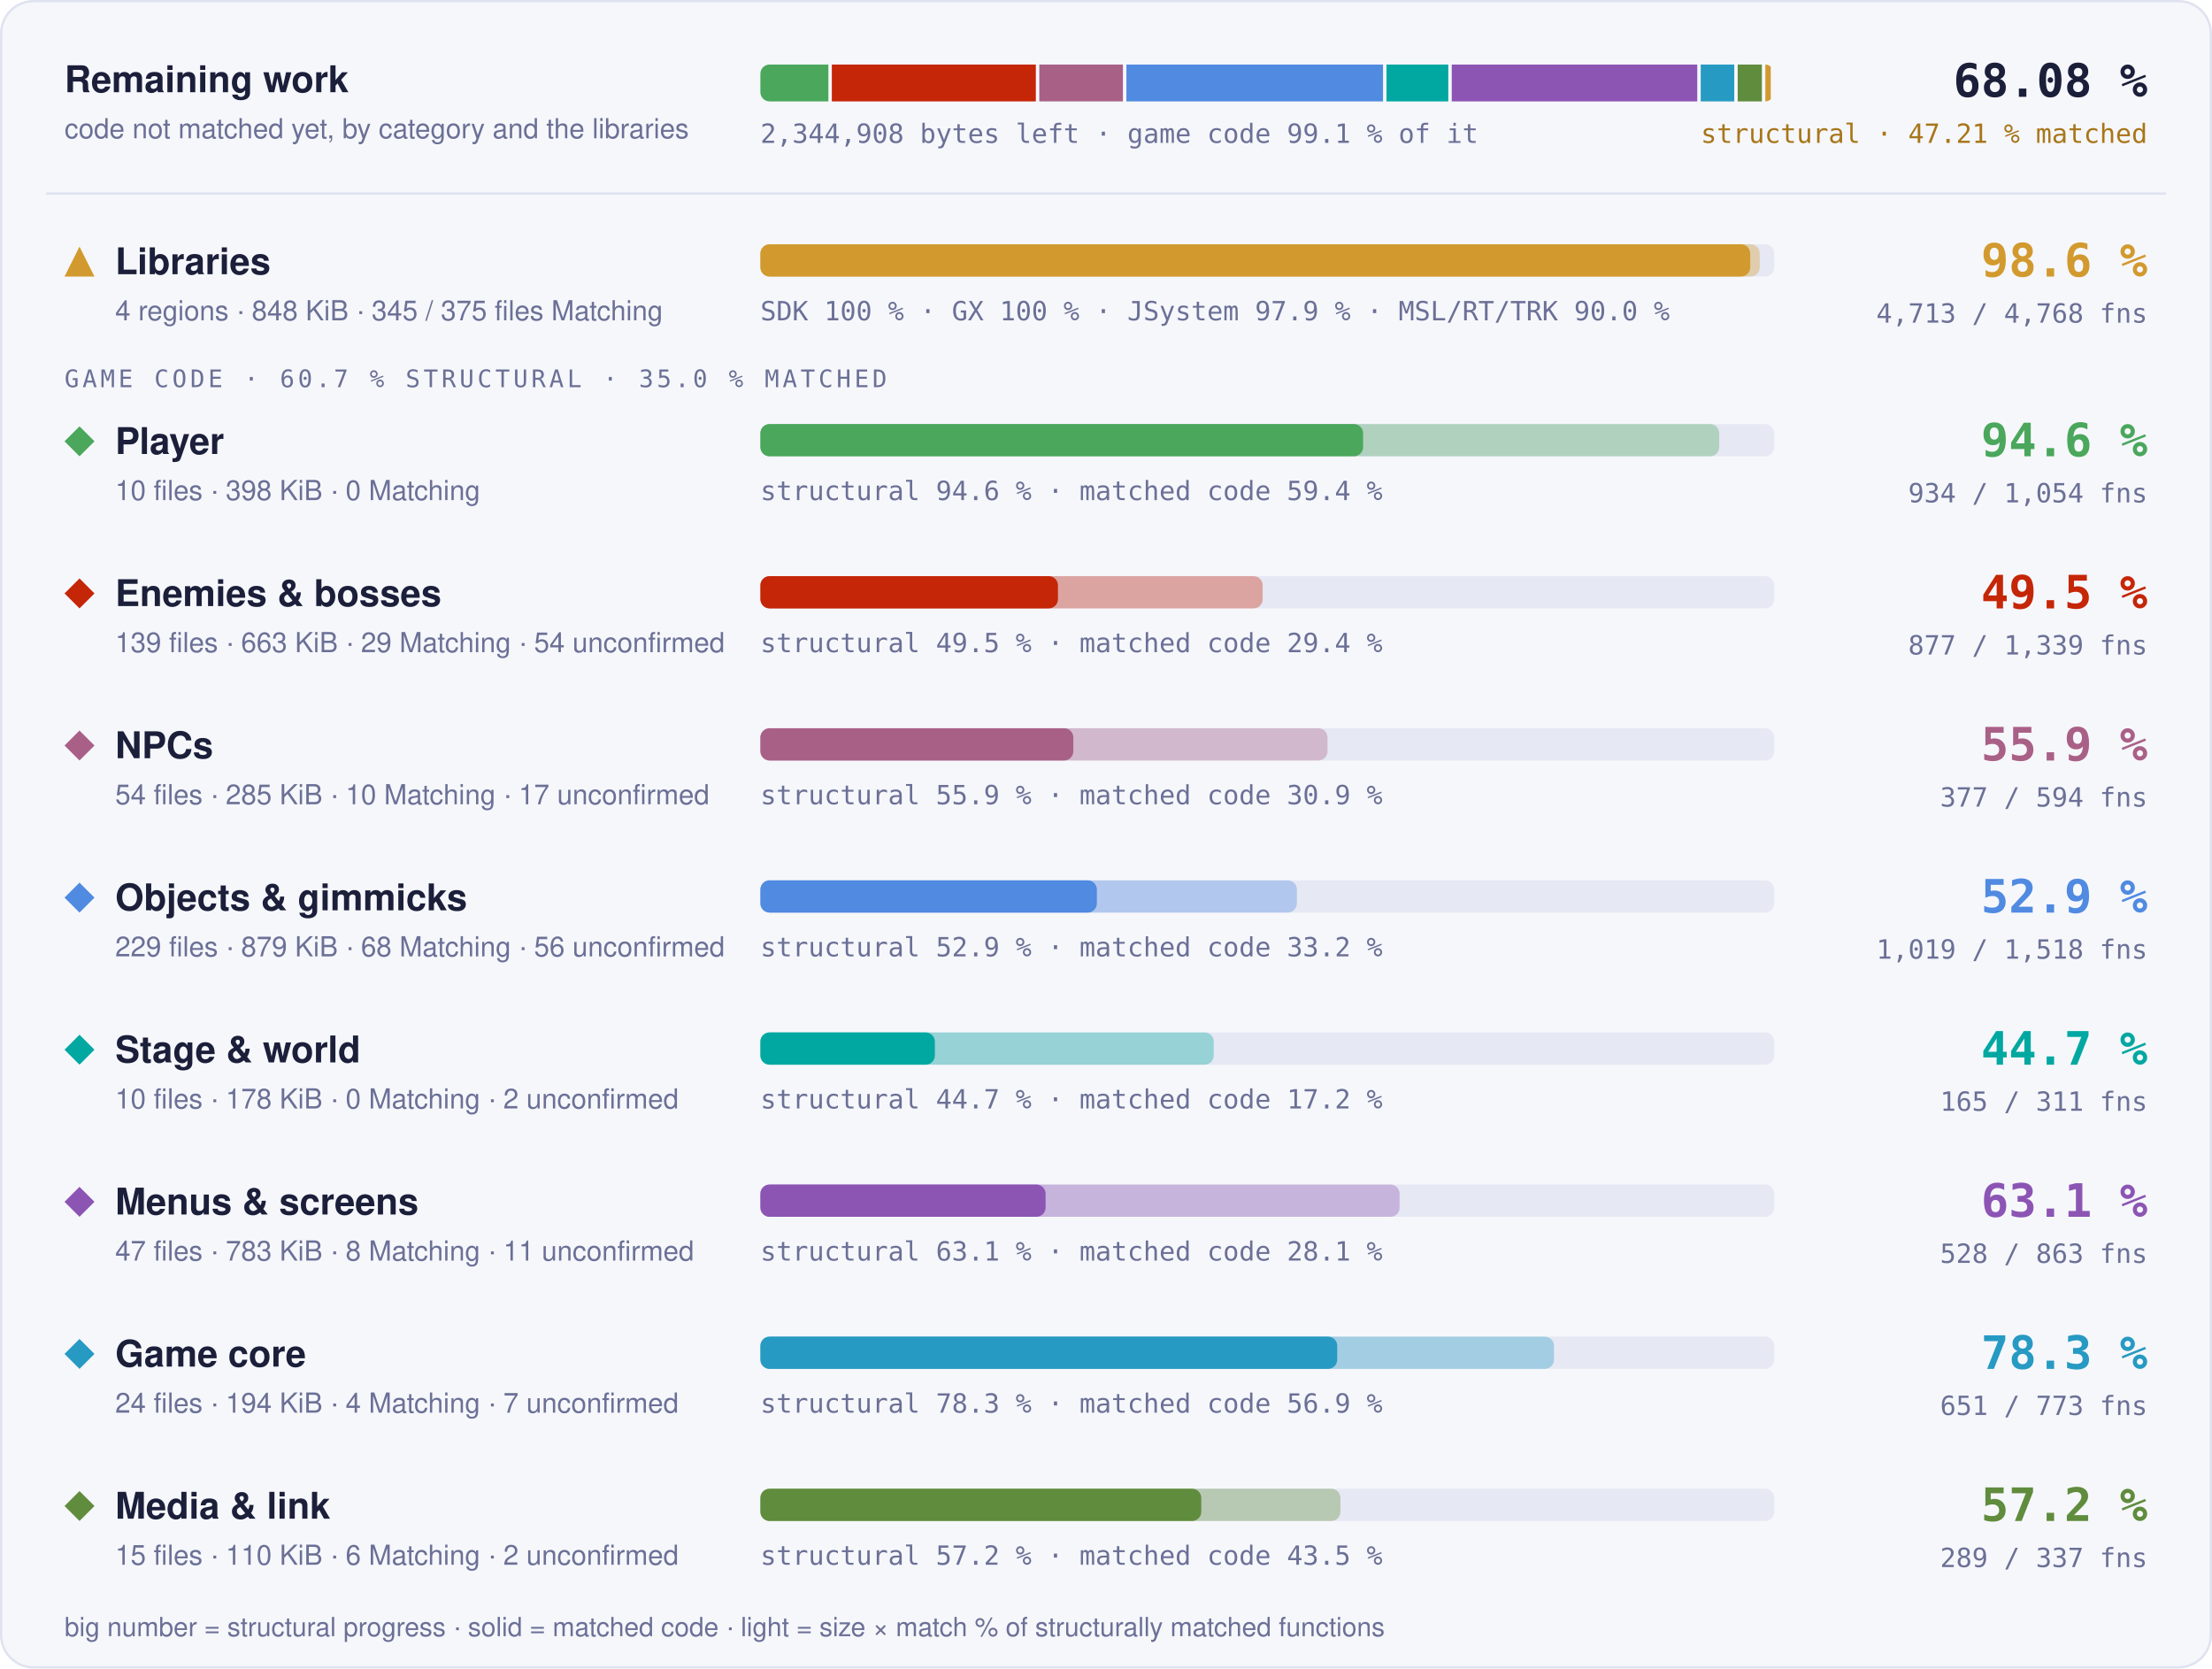
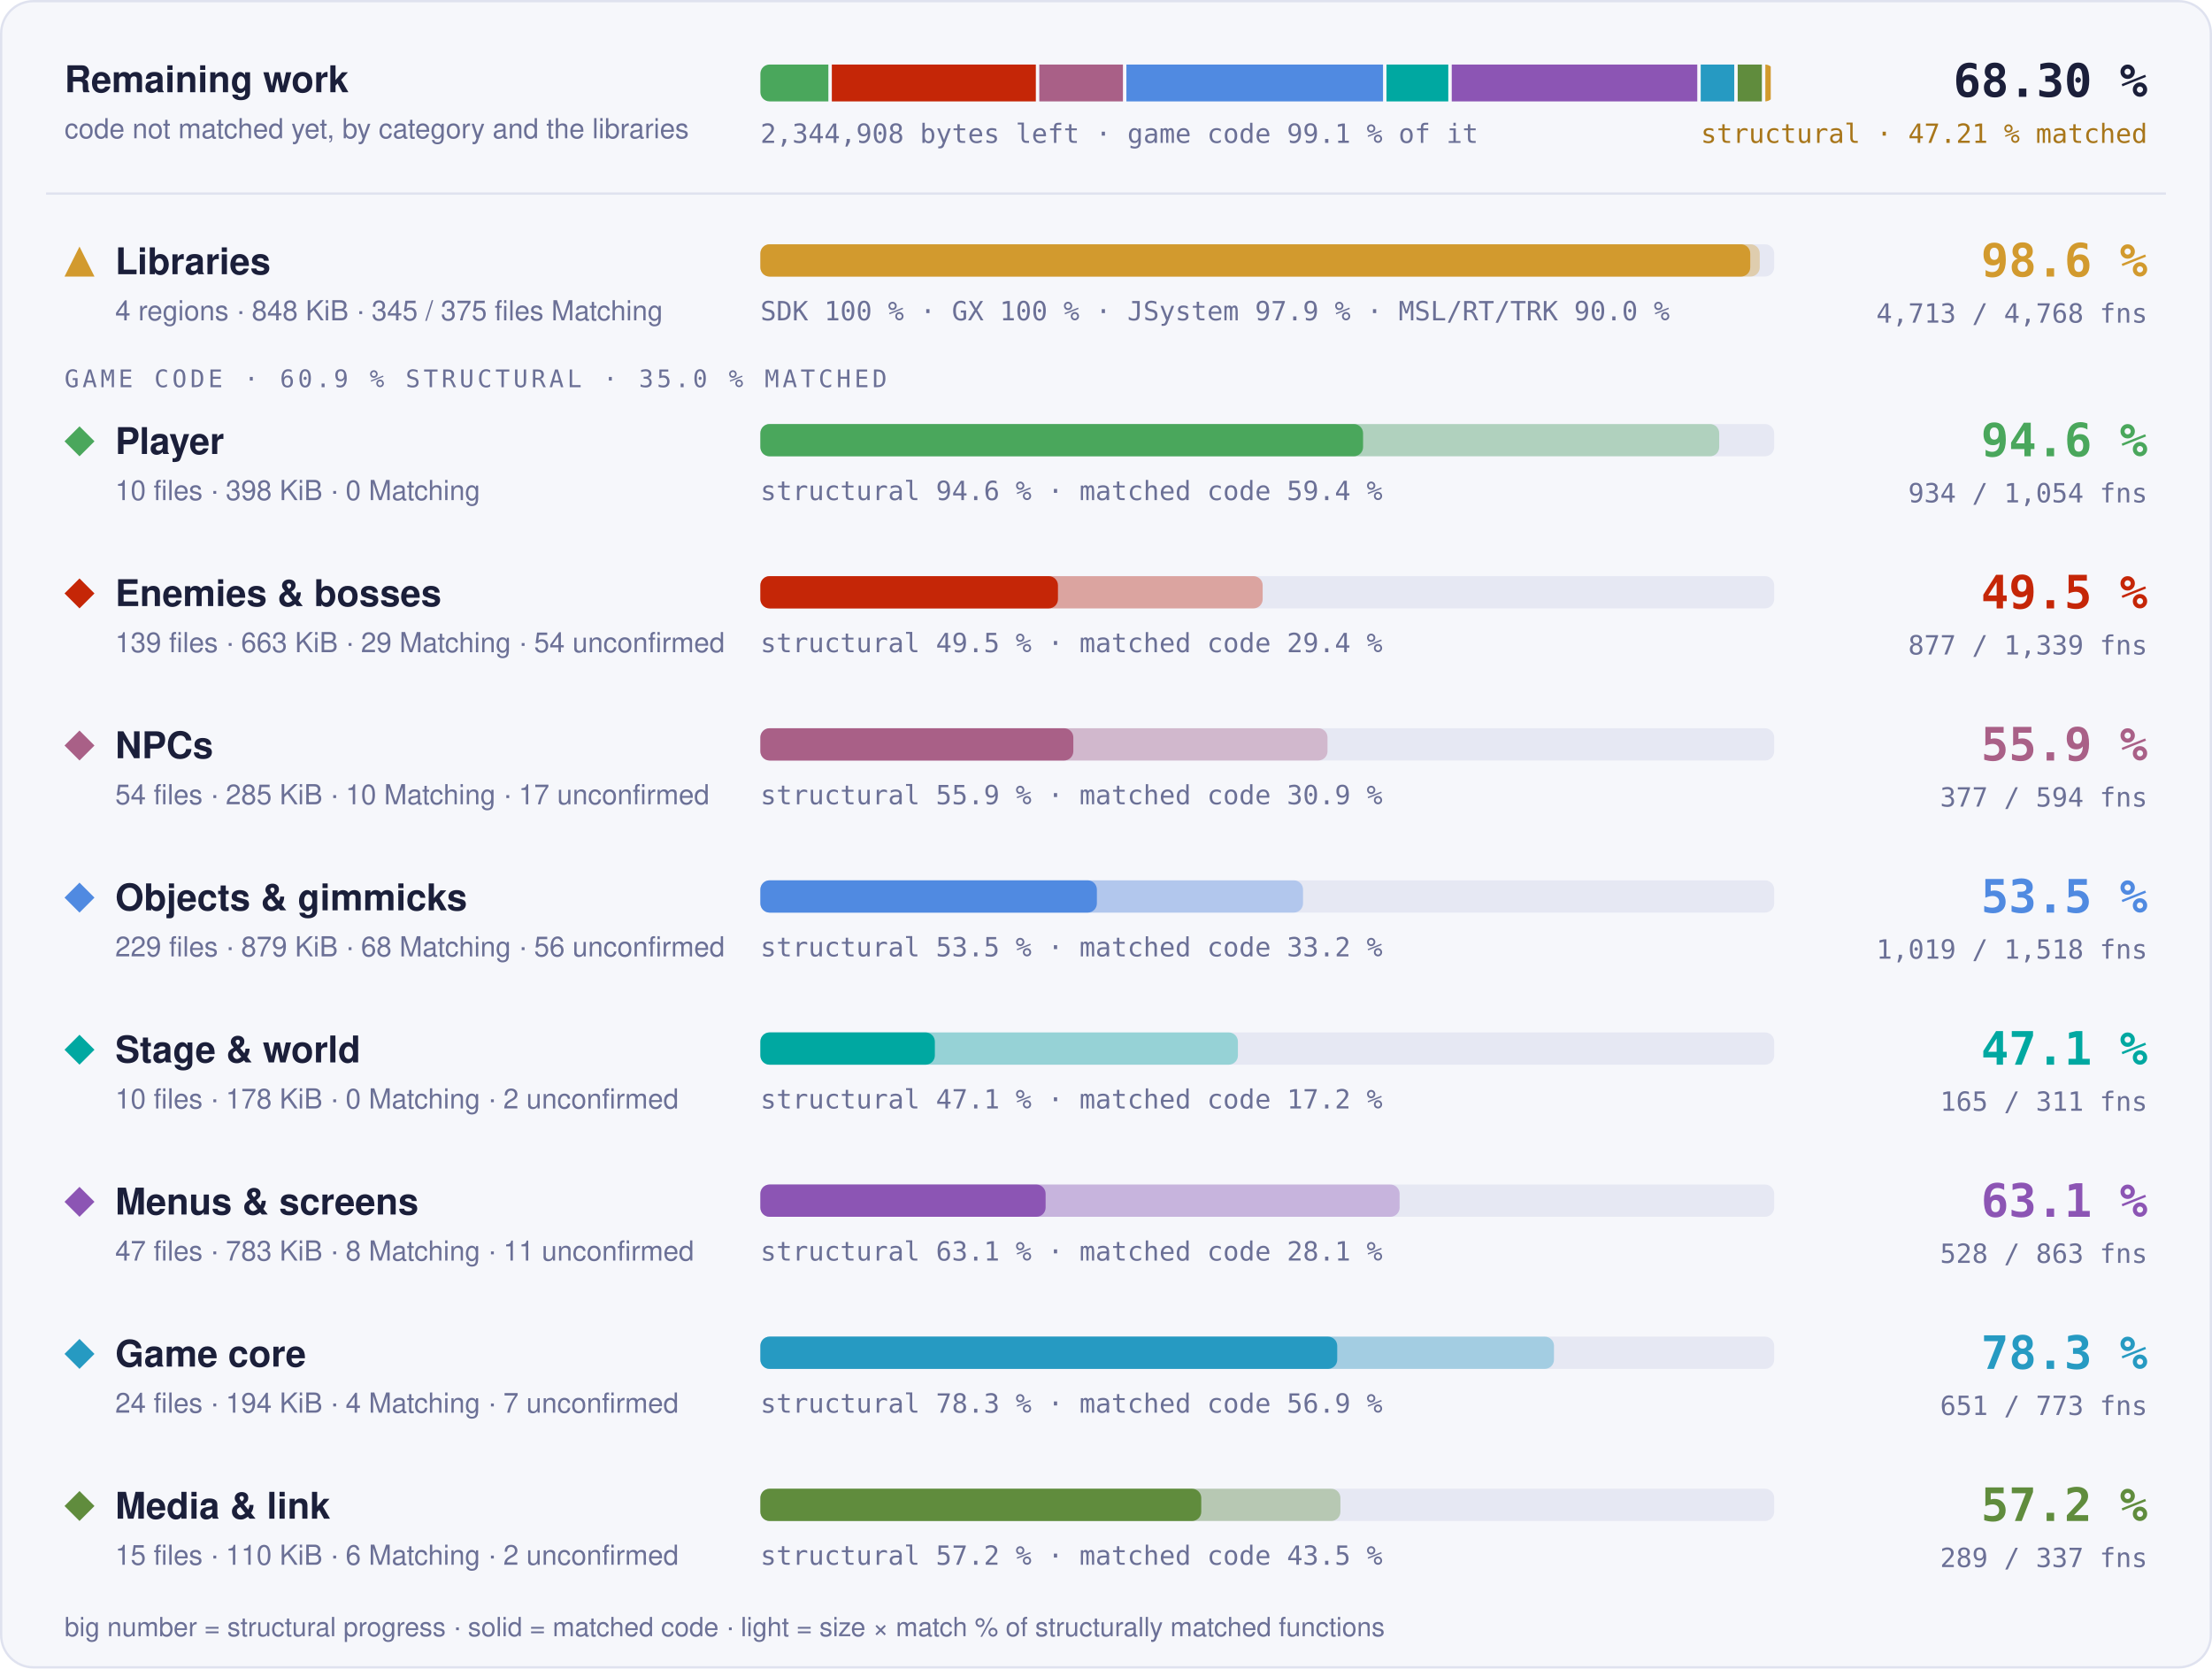
- <svg xmlns="http://www.w3.org/2000/svg" width="960" height="724" viewBox="0 0 960 724" role="img" aria-label="Progress overview: Libraries 98.6 % structural, 97.6 % matched code, 4713 of 4768 functions; Player 94.6 % structural, 59.4 % matched code, 934 of 1054 functions; Enemies &amp; bosses 49.5 % structural, 29.4 % matched code, 877 of 1339 functions; NPCs 55.9 % structural, 30.9 % matched code, 377 of 594 functions; Objects &amp; gimmicks 52.9 % structural, 33.2 % matched code, 1019 of 1518 functions; Stage &amp; world 44.7 % structural, 17.2 % matched code, 165 of 311 functions; Menus &amp; screens 63.1 % structural, 28.1 % matched code, 528 of 863 functions; Game core 78.3 % structural, 56.9 % matched code, 651 of 773 functions; Media &amp; link 57.2 % structural, 43.5 % matched code, 289 of 337 functions">
+ <svg xmlns="http://www.w3.org/2000/svg" width="960" height="724" viewBox="0 0 960 724" role="img" aria-label="Progress overview: Libraries 98.6 % structural, 97.6 % matched code, 4713 of 4768 functions; Player 94.6 % structural, 59.4 % matched code, 934 of 1054 functions; Enemies &amp; bosses 49.5 % structural, 29.4 % matched code, 877 of 1339 functions; NPCs 55.9 % structural, 30.9 % matched code, 377 of 594 functions; Objects &amp; gimmicks 53.5 % structural, 33.2 % matched code, 1019 of 1518 functions; Stage &amp; world 47.1 % structural, 17.2 % matched code, 165 of 311 functions; Menus &amp; screens 63.1 % structural, 28.1 % matched code, 528 of 863 functions; Game core 78.3 % structural, 56.9 % matched code, 651 of 773 functions; Media &amp; link 57.2 % structural, 43.5 % matched code, 289 of 337 functions">
  <style>text { font-family: -apple-system, BlinkMacSystemFont, 'Segoe UI', Helvetica, Arial, sans-serif; } .mono { font-family: ui-monospace, SFMono-Regular, 'SF Mono', Menlo, Consolas, monospace; } .grow { transform-box: fill-box; transform-origin: 0 50%; animation: grow 1.4s cubic-bezier(.2,.8,.2,1) both; } @keyframes grow { from { transform: scaleX(0); } } @media (prefers-reduced-motion: reduce) { * { animation: none !important; } }</style>
  <rect x="0.5" y="0.5" width="959" height="723" rx="14" fill="#f6f7fb" stroke="#dfe2ef" />
  <text x="28" y="40" font-size="16" font-weight="700" fill="#1b1f3a">Remaining work</text>
  <text x="28" y="60" font-size="12" fill="#6b7096">code not matched yet, by category and the libraries</text>
  <clipPath id="rw">
    <rect x="330" y="28" width="440" height="16" rx="4" />
  </clipPath>
  <g clip-path="url(#rw)">
    <rect class="grow" x="330.00" y="28" width="29.51" height="16" fill="#4aa75c" />
    <rect class="grow" x="361.01" y="28" width="88.54" height="16" fill="#c52607" />
    <rect class="grow" x="451.05" y="28" width="36.30" height="16" fill="#a96087" />
    <rect class="grow" x="488.85" y="28" width="111.38" height="16" fill="#508ae1" />
    <rect class="grow" x="601.73" y="28" width="26.82" height="16" fill="#00a8a1" />
    <rect class="grow" x="630.05" y="28" width="106.56" height="16" fill="#8c55b4" />
    <rect class="grow" x="738.10" y="28" width="14.56" height="16" fill="#269ac2" />
    <rect class="grow" x="754.16" y="28" width="10.49" height="16" fill="#608c3d" />
    <rect class="grow" x="766.15" y="28" width="2.35" height="16" fill="#d29a2e" />
  </g>
  <text x="330" y="62" class="mono" font-size="11.5" fill="#6b7096">2,344,908 bytes left · game code 99.1 % of it</text>
-   <text x="932" y="42" text-anchor="end" class="mono" font-size="20" font-weight="700" fill="#1b1f3a">68.08 %</text>
+   <text x="932" y="42" text-anchor="end" class="mono" font-size="20" font-weight="700" fill="#1b1f3a">68.30 %</text>
  <text x="932" y="62" text-anchor="end" class="mono" font-size="11.5" fill="#a8761a">structural · 47.21 % matched</text>
  <line x1="20" x2="940" y1="84" y2="84" stroke="#dfe2ef" />
  <g fill="#d29a2e">
    <path d="M34.5 107L41 120L28 120Z" />
  </g>
  <text x="50" y="119" font-size="16" font-weight="700" fill="#1b1f3a">Libraries</text>
  <text x="50" y="139" font-size="12" fill="#6b7096">4 regions · 848 KiB · 345 / 375 files Matching</text>
  <rect x="330" y="106" width="440" height="14" rx="4" fill="#e6e8f3" />
  <rect class="grow" style="animation-delay:0.0s" x="330" y="106" width="433.73" height="14" rx="4" fill="#d29a2e" fill-opacity="0.35" />
  <rect class="grow" style="animation-delay:0.0s" x="330" y="106" width="429.60" height="14" rx="4" fill="#d29a2e" />
  <text x="330" y="139" class="mono" font-size="11.5" fill="#6b7096">SDK 100 % · GX 100 % · JSystem 97.9 % · MSL/RT/TRK 90.0 %</text>
  <text x="932" y="120" text-anchor="end" class="mono" font-size="20" font-weight="700" fill="#d29a2e">98.6 %</text>
  <text x="932" y="140" text-anchor="end" class="mono" font-size="11.5" fill="#6b7096">4,713 / 4,768 fns</text>
-   <text x="28" y="168" class="mono" font-size="10.5" letter-spacing="0.14em" fill="#6b7096">GAME CODE · 60.7 % STRUCTURAL · 35.0 % MATCHED</text>
+   <text x="28" y="168" class="mono" font-size="10.5" letter-spacing="0.14em" fill="#6b7096">GAME CODE · 60.9 % STRUCTURAL · 35.0 % MATCHED</text>
  <g fill="#4aa75c">
    <path d="M34.5 185L41 191.5L34.5 198L28 191.5Z" />
  </g>
  <text x="50" y="197" font-size="16" font-weight="700" fill="#1b1f3a">Player</text>
  <text x="50" y="217" font-size="12" fill="#6b7096">10 files · 398 KiB · 0 Matching</text>
  <rect x="330" y="184" width="440" height="14" rx="4" fill="#e6e8f3" />
  <rect class="grow" style="animation-delay:0.1s" x="330" y="184" width="416.13" height="14" rx="4" fill="#4aa75c" fill-opacity="0.35" />
  <rect class="grow" style="animation-delay:0.1s" x="330" y="184" width="261.57" height="14" rx="4" fill="#4aa75c" />
  <text x="330" y="217" class="mono" font-size="11.5" fill="#6b7096">structural 94.6 % · matched code 59.4 %</text>
  <text x="932" y="198" text-anchor="end" class="mono" font-size="20" font-weight="700" fill="#4aa75c">94.6 %</text>
  <text x="932" y="218" text-anchor="end" class="mono" font-size="11.5" fill="#6b7096">934 / 1,054 fns</text>
  <g fill="#c52607">
    <path d="M34.5 251L41 257.5L34.5 264L28 257.5Z" />
  </g>
  <text x="50" y="263" font-size="16" font-weight="700" fill="#1b1f3a">Enemies &amp; bosses</text>
  <text x="50" y="283" font-size="12" fill="#6b7096">139 files · 663 KiB · 29 Matching · 54 unconfirmed</text>
  <rect x="330" y="250" width="440" height="14" rx="4" fill="#e6e8f3" />
  <rect class="grow" style="animation-delay:0.2s" x="330" y="250" width="218.00" height="14" rx="4" fill="#c52607" fill-opacity="0.35" />
  <rect class="grow" style="animation-delay:0.2s" x="330" y="250" width="129.15" height="14" rx="4" fill="#c52607" />
  <text x="330" y="283" class="mono" font-size="11.5" fill="#6b7096">structural 49.5 % · matched code 29.4 %</text>
  <text x="932" y="264" text-anchor="end" class="mono" font-size="20" font-weight="700" fill="#c52607">49.5 %</text>
  <text x="932" y="284" text-anchor="end" class="mono" font-size="11.5" fill="#6b7096">877 / 1,339 fns</text>
  <g fill="#a96087">
    <path d="M34.5 317L41 323.5L34.5 330L28 323.5Z" />
  </g>
  <text x="50" y="329" font-size="16" font-weight="700" fill="#1b1f3a">NPCs</text>
  <text x="50" y="349" font-size="12" fill="#6b7096">54 files · 285 KiB · 10 Matching · 17 unconfirmed</text>
  <rect x="330" y="316" width="440" height="14" rx="4" fill="#e6e8f3" />
  <rect class="grow" style="animation-delay:0.3s" x="330" y="316" width="246.13" height="14" rx="4" fill="#a96087" fill-opacity="0.35" />
  <rect class="grow" style="animation-delay:0.3s" x="330" y="316" width="135.82" height="14" rx="4" fill="#a96087" />
  <text x="330" y="349" class="mono" font-size="11.5" fill="#6b7096">structural 55.9 % · matched code 30.9 %</text>
  <text x="932" y="330" text-anchor="end" class="mono" font-size="20" font-weight="700" fill="#a96087">55.9 %</text>
  <text x="932" y="350" text-anchor="end" class="mono" font-size="11.5" fill="#6b7096">377 / 594 fns</text>
  <g fill="#508ae1">
    <path d="M34.5 383L41 389.5L34.5 396L28 389.5Z" />
  </g>
  <text x="50" y="395" font-size="16" font-weight="700" fill="#1b1f3a">Objects &amp; gimmicks</text>
  <text x="50" y="415" font-size="12" fill="#6b7096">229 files · 879 KiB · 68 Matching · 56 unconfirmed</text>
  <rect x="330" y="382" width="440" height="14" rx="4" fill="#e6e8f3" />
-   <rect class="grow" style="animation-delay:0.4s" x="330" y="382" width="232.85" height="14" rx="4" fill="#508ae1" fill-opacity="0.35" />
+   <rect class="grow" style="animation-delay:0.4s" x="330" y="382" width="235.51" height="14" rx="4" fill="#508ae1" fill-opacity="0.35" />
  <rect class="grow" style="animation-delay:0.4s" x="330" y="382" width="146.04" height="14" rx="4" fill="#508ae1" />
-   <text x="330" y="415" class="mono" font-size="11.5" fill="#6b7096">structural 52.9 % · matched code 33.2 %</text>
-   <text x="932" y="396" text-anchor="end" class="mono" font-size="20" font-weight="700" fill="#508ae1">52.9 %</text>
+   <text x="330" y="415" class="mono" font-size="11.5" fill="#6b7096">structural 53.5 % · matched code 33.2 %</text>
+   <text x="932" y="396" text-anchor="end" class="mono" font-size="20" font-weight="700" fill="#508ae1">53.5 %</text>
  <text x="932" y="416" text-anchor="end" class="mono" font-size="11.5" fill="#6b7096">1,019 / 1,518 fns</text>
  <g fill="#00a8a1">
    <path d="M34.5 449L41 455.5L34.5 462L28 455.5Z" />
  </g>
  <text x="50" y="461" font-size="16" font-weight="700" fill="#1b1f3a">Stage &amp; world</text>
  <text x="50" y="481" font-size="12" fill="#6b7096">10 files · 178 KiB · 0 Matching · 2 unconfirmed</text>
  <rect x="330" y="448" width="440" height="14" rx="4" fill="#e6e8f3" />
-   <rect class="grow" style="animation-delay:0.5s" x="330" y="448" width="196.75" height="14" rx="4" fill="#00a8a1" fill-opacity="0.35" />
+   <rect class="grow" style="animation-delay:0.5s" x="330" y="448" width="207.25" height="14" rx="4" fill="#00a8a1" fill-opacity="0.35" />
  <rect class="grow" style="animation-delay:0.5s" x="330" y="448" width="75.72" height="14" rx="4" fill="#00a8a1" />
-   <text x="330" y="481" class="mono" font-size="11.5" fill="#6b7096">structural 44.7 % · matched code 17.2 %</text>
-   <text x="932" y="462" text-anchor="end" class="mono" font-size="20" font-weight="700" fill="#00a8a1">44.7 %</text>
+   <text x="330" y="481" class="mono" font-size="11.5" fill="#6b7096">structural 47.1 % · matched code 17.2 %</text>
+   <text x="932" y="462" text-anchor="end" class="mono" font-size="20" font-weight="700" fill="#00a8a1">47.1 %</text>
  <text x="932" y="482" text-anchor="end" class="mono" font-size="11.5" fill="#6b7096">165 / 311 fns</text>
  <g fill="#8c55b4">
    <path d="M34.5 515L41 521.5L34.5 528L28 521.5Z" />
  </g>
  <text x="50" y="527" font-size="16" font-weight="700" fill="#1b1f3a">Menus &amp; screens</text>
  <text x="50" y="547" font-size="12" fill="#6b7096">47 files · 783 KiB · 8 Matching · 11 unconfirmed</text>
  <rect x="330" y="514" width="440" height="14" rx="4" fill="#e6e8f3" />
  <rect class="grow" style="animation-delay:0.6s" x="330" y="514" width="277.43" height="14" rx="4" fill="#8c55b4" fill-opacity="0.35" />
  <rect class="grow" style="animation-delay:0.6s" x="330" y="514" width="123.79" height="14" rx="4" fill="#8c55b4" />
  <text x="330" y="547" class="mono" font-size="11.5" fill="#6b7096">structural 63.1 % · matched code 28.1 %</text>
  <text x="932" y="528" text-anchor="end" class="mono" font-size="20" font-weight="700" fill="#8c55b4">63.1 %</text>
  <text x="932" y="548" text-anchor="end" class="mono" font-size="11.5" fill="#6b7096">528 / 863 fns</text>
  <g fill="#269ac2">
    <path d="M34.5 581L41 587.5L34.5 594L28 587.5Z" />
  </g>
  <text x="50" y="593" font-size="16" font-weight="700" fill="#1b1f3a">Game core</text>
  <text x="50" y="613" font-size="12" fill="#6b7096">24 files · 194 KiB · 4 Matching · 7 unconfirmed</text>
  <rect x="330" y="580" width="440" height="14" rx="4" fill="#e6e8f3" />
  <rect class="grow" style="animation-delay:0.7s" x="330" y="580" width="344.42" height="14" rx="4" fill="#269ac2" fill-opacity="0.35" />
  <rect class="grow" style="animation-delay:0.7s" x="330" y="580" width="250.35" height="14" rx="4" fill="#269ac2" />
  <text x="330" y="613" class="mono" font-size="11.5" fill="#6b7096">structural 78.3 % · matched code 56.9 %</text>
  <text x="932" y="594" text-anchor="end" class="mono" font-size="20" font-weight="700" fill="#269ac2">78.3 %</text>
  <text x="932" y="614" text-anchor="end" class="mono" font-size="11.5" fill="#6b7096">651 / 773 fns</text>
  <g fill="#608c3d">
    <path d="M34.5 647L41 653.5L34.5 660L28 653.5Z" />
  </g>
  <text x="50" y="659" font-size="16" font-weight="700" fill="#1b1f3a">Media &amp; link</text>
  <text x="50" y="679" font-size="12" fill="#6b7096">15 files · 110 KiB · 6 Matching · 2 unconfirmed</text>
  <rect x="330" y="646" width="440" height="14" rx="4" fill="#e6e8f3" />
  <rect class="grow" style="animation-delay:0.8s" x="330" y="646" width="251.73" height="14" rx="4" fill="#608c3d" fill-opacity="0.35" />
  <rect class="grow" style="animation-delay:0.8s" x="330" y="646" width="191.34" height="14" rx="4" fill="#608c3d" />
  <text x="330" y="679" class="mono" font-size="11.5" fill="#6b7096">structural 57.2 % · matched code 43.5 %</text>
  <text x="932" y="660" text-anchor="end" class="mono" font-size="20" font-weight="700" fill="#608c3d">57.2 %</text>
  <text x="932" y="680" text-anchor="end" class="mono" font-size="11.5" fill="#6b7096">289 / 337 fns</text>
  <text x="28" y="710" font-size="11.5" fill="#6b7096">big number = structural progress · solid = matched code · light = size × match % of structurally matched functions</text>
</svg>
